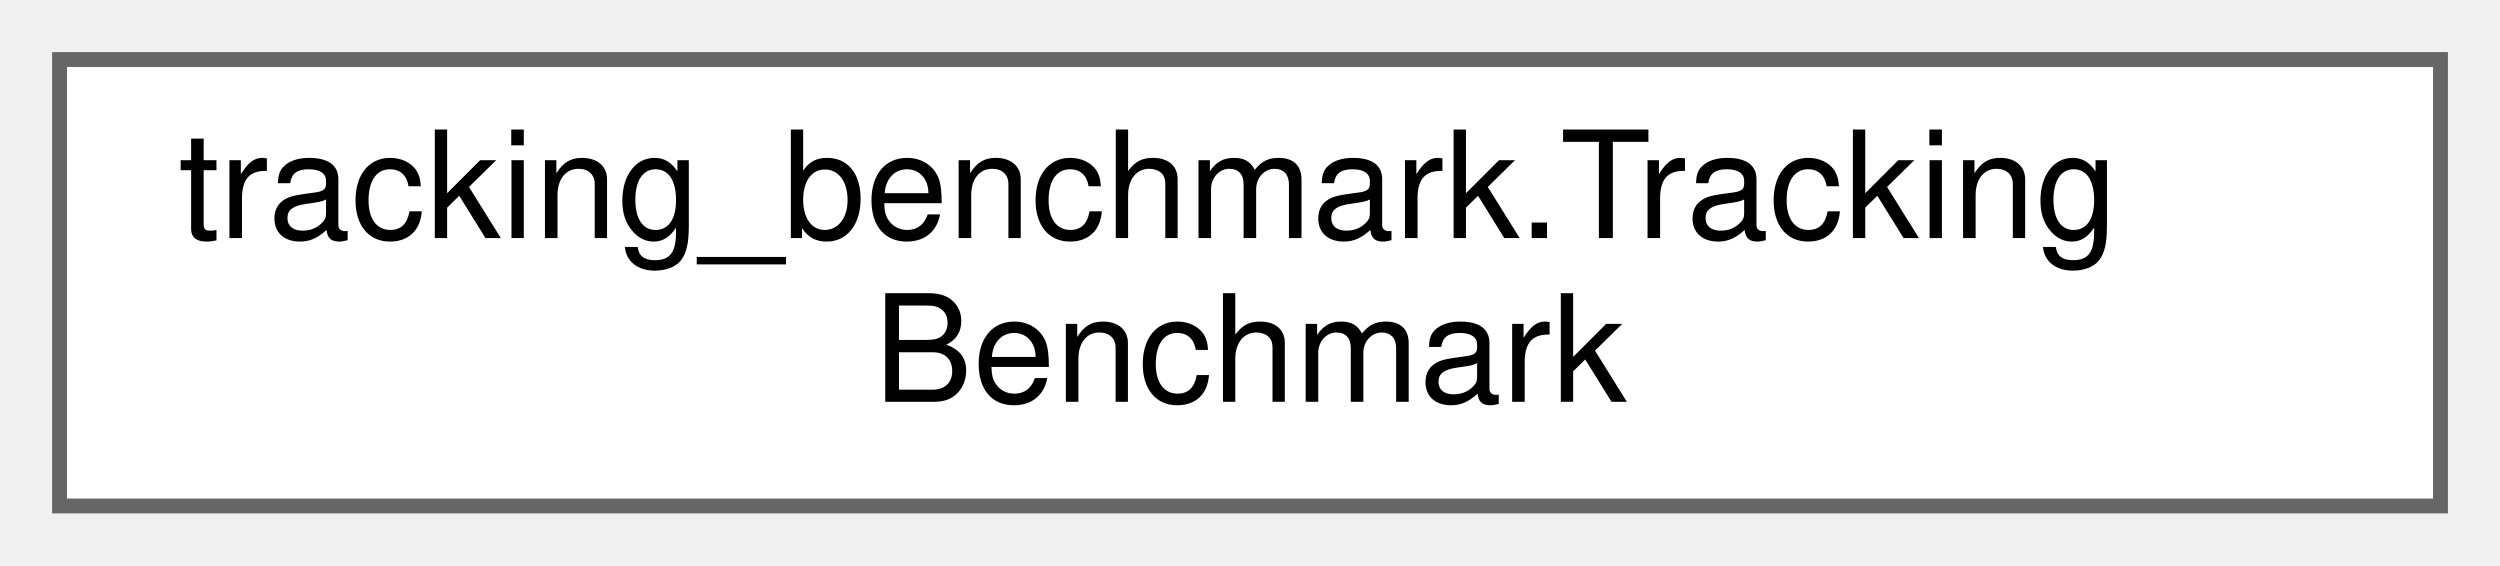
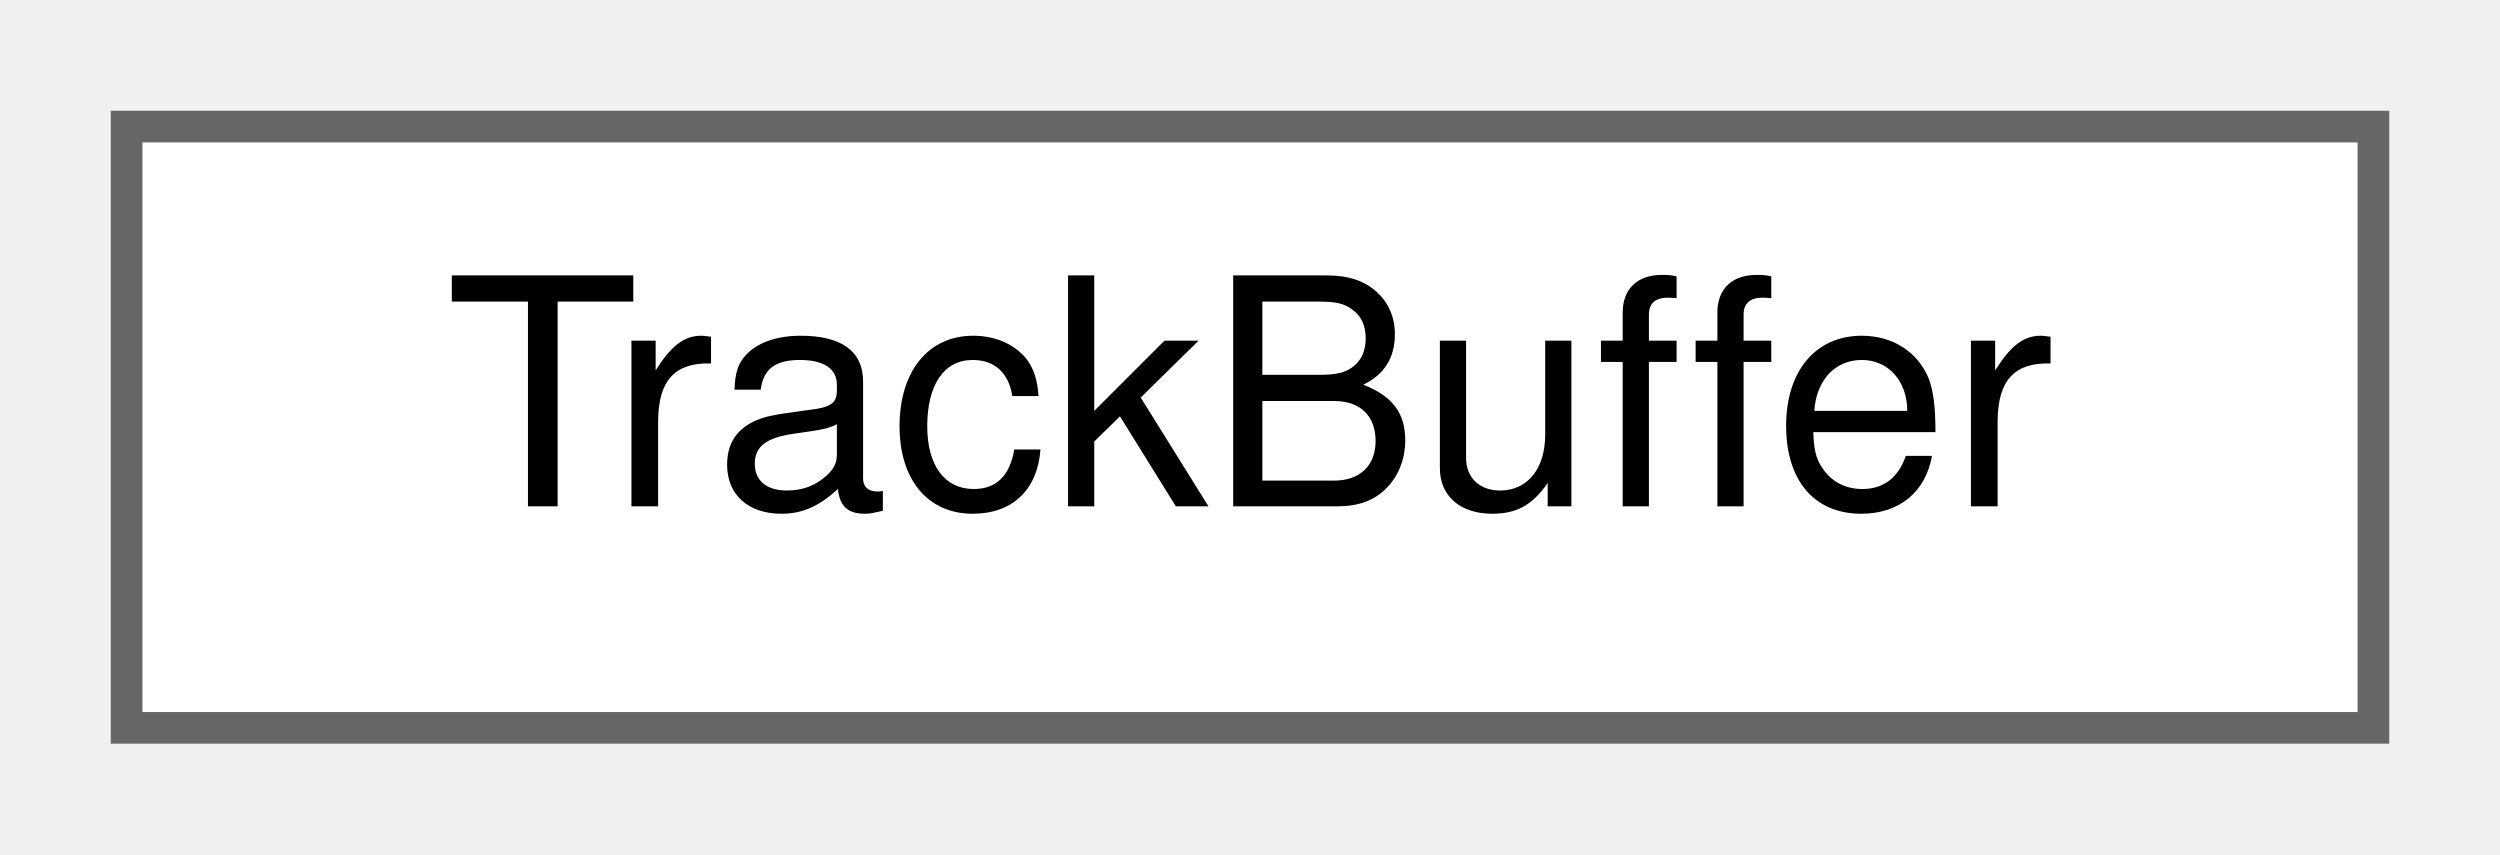
- <svg xmlns="http://www.w3.org/2000/svg" xmlns:xlink="http://www.w3.org/1999/xlink" width="168pt" height="38pt" viewBox="0.00 0.00 168.00 38.00">
-   <g id="graph0" class="graph" transform="scale(1 1) rotate(0) translate(4 34)">
+ <svg xmlns="http://www.w3.org/2000/svg" xmlns:xlink="http://www.w3.org/1999/xlink" width="79pt" height="27pt" viewBox="0.00 0.00 79.00 27.00">
+   <g id="graph0" class="graph" transform="scale(1 1) rotate(0) translate(4 23)">
    <g id="Node000000" class="node">
      <g id="a_Node000000">
-         <a xlink:href="classtracking__benchmark_1_1TrackingBenchmark.html" target="_top" xlink:title=" ">
-           <polygon fill="white" stroke="#666666" points="160,-30 0,-30 0,0 160,0 160,-30" />
-           <text text-anchor="start" x="8" y="-18" font-family="Helvetica,sans-Serif" font-size="10.00">tracking_benchmark.Tracking</text>
-           <text text-anchor="middle" x="80" y="-7" font-family="Helvetica,sans-Serif" font-size="10.00">Benchmark</text>
+         <a xlink:href="structTrackBuffer.html" target="_top" xlink:title=" ">
+           <polygon fill="white" stroke="#666666" points="71,-19 0,-19 0,0 71,0 71,-19" />
+           <text text-anchor="middle" x="35.5" y="-7" font-family="Helvetica,sans-Serif" font-size="10.00">TrackBuffer</text>
        </a>
      </g>
    </g>
  </g>
</svg>
